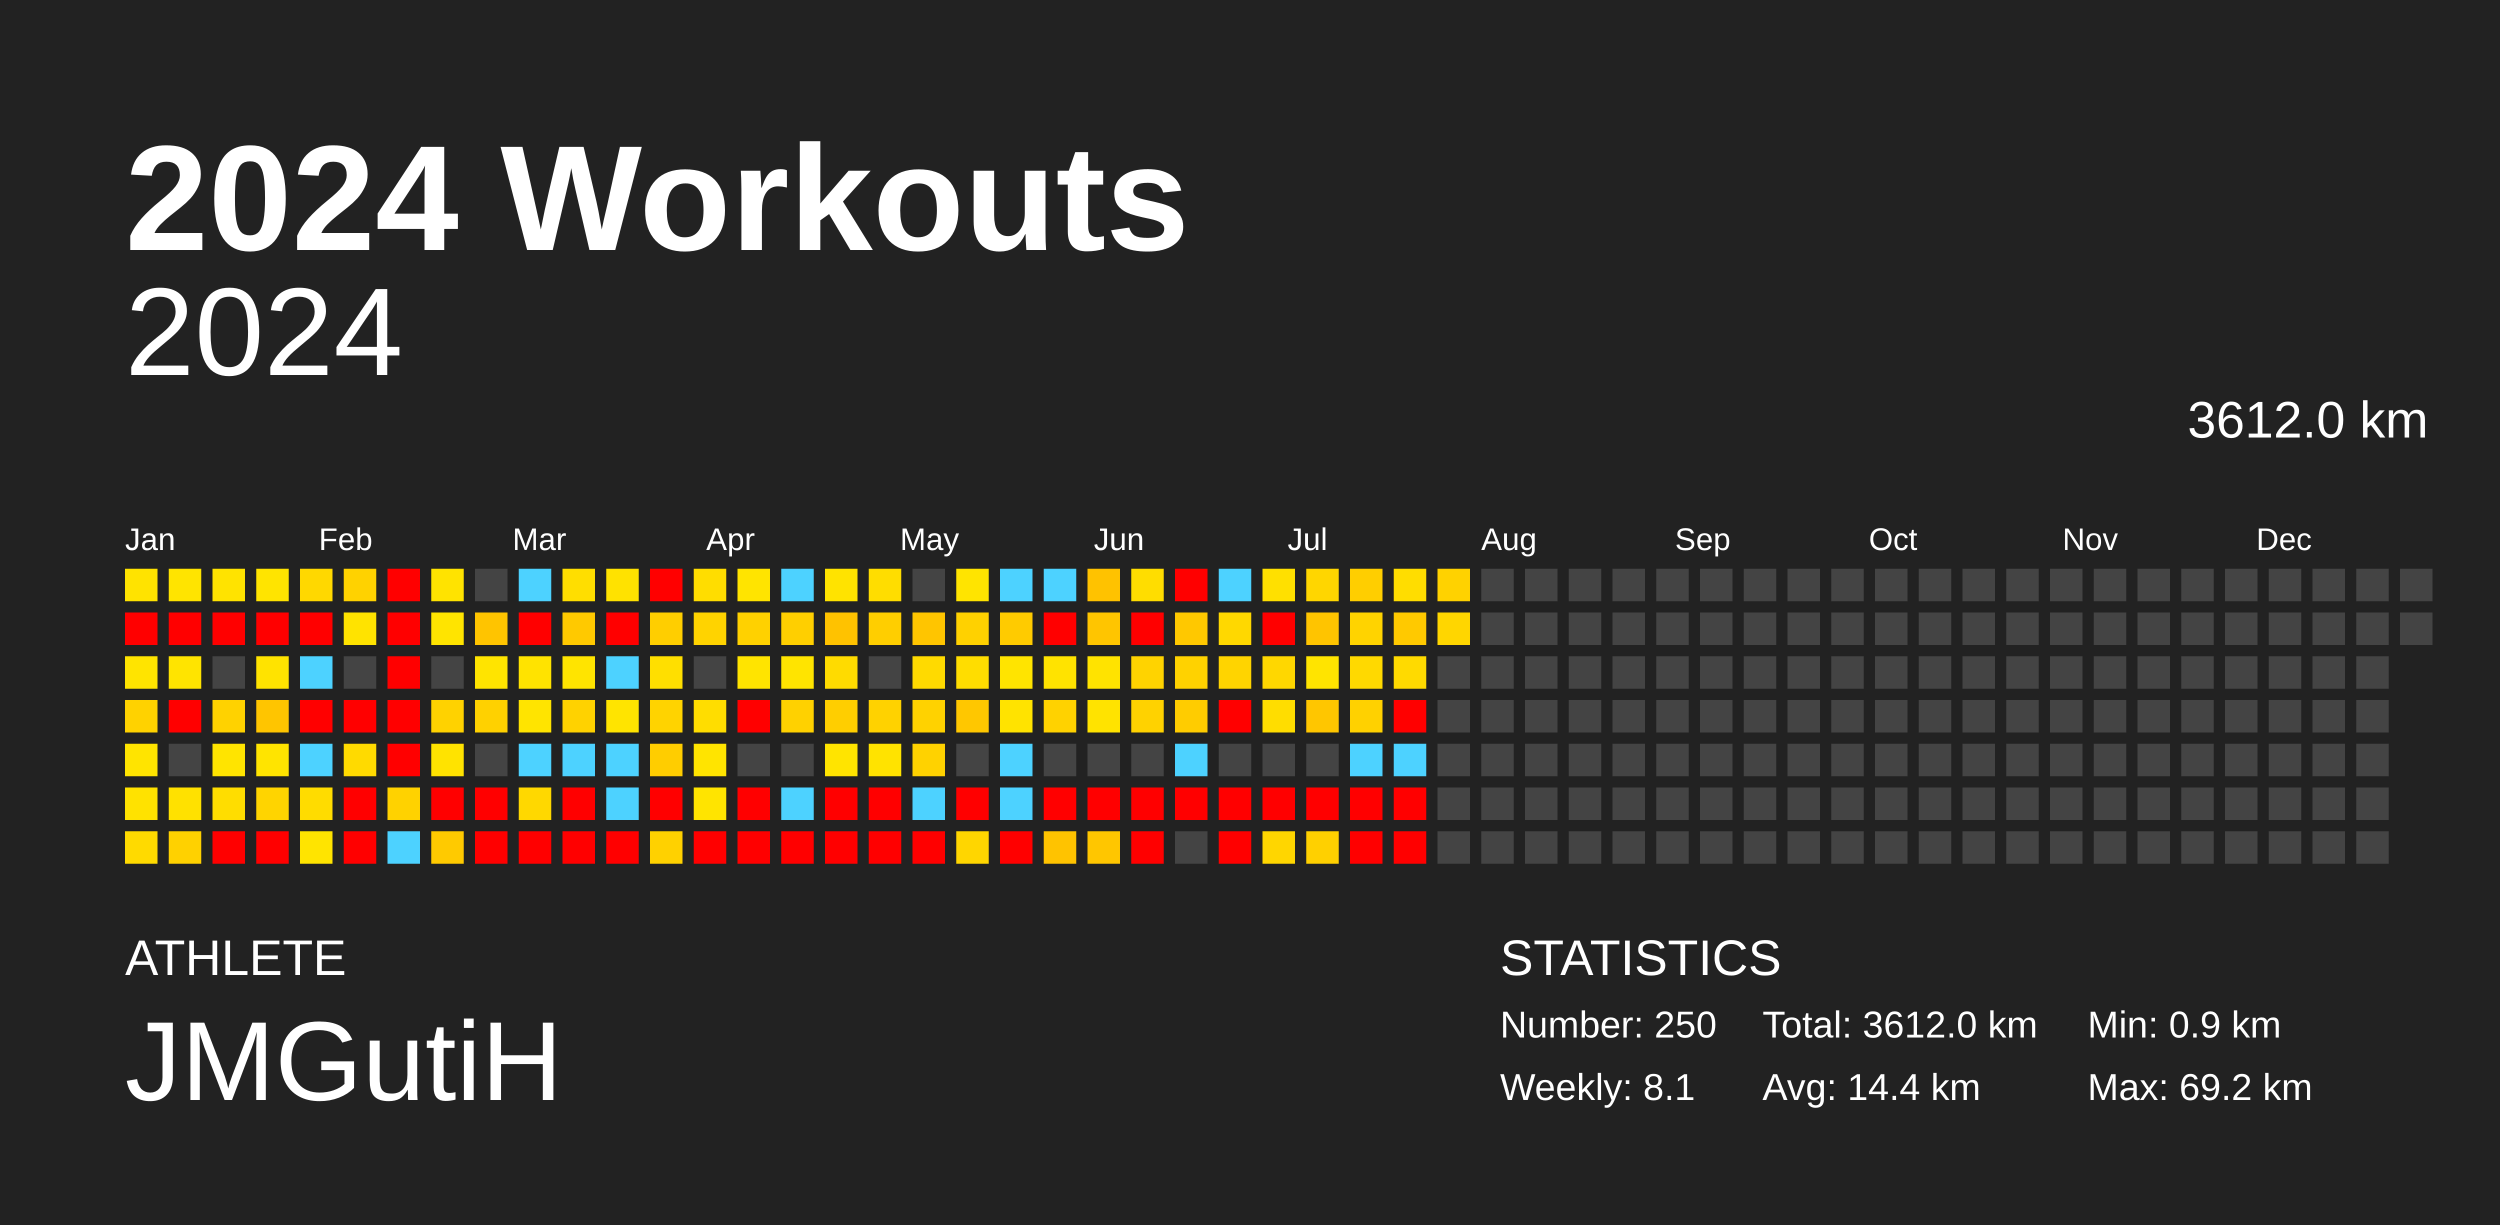
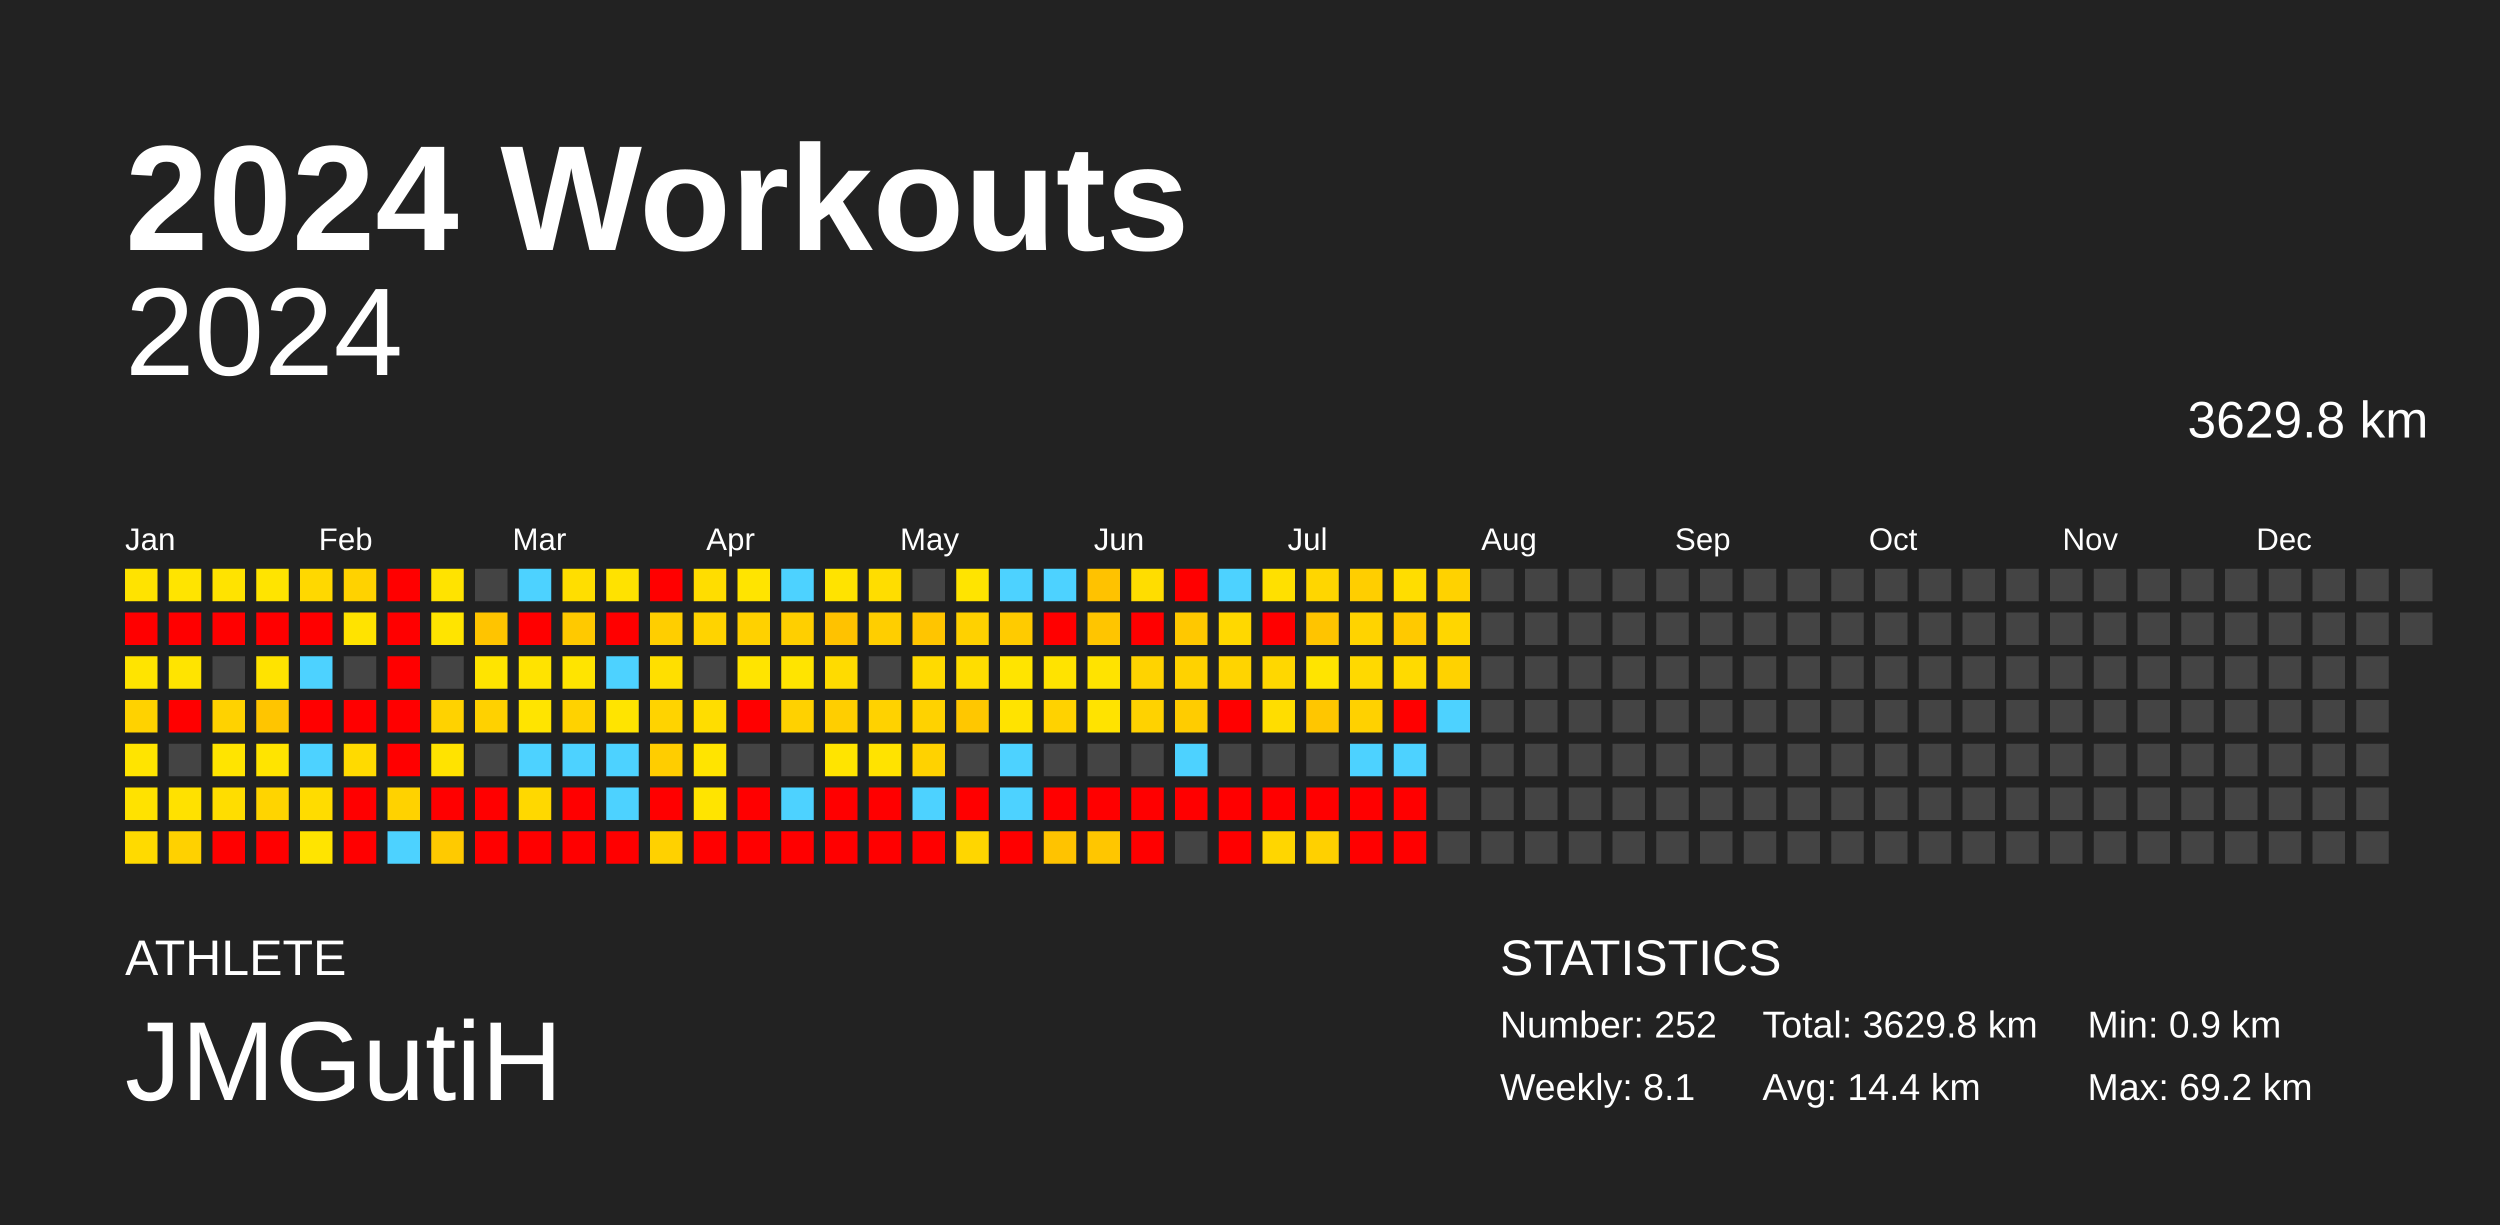
<svg xmlns="http://www.w3.org/2000/svg" baseProfile="full" height="98mm" version="1.1" viewBox="0,0,200,98" width="200mm">
  <defs />
  <rect fill="#222222" height="98" width="200" x="0" y="0" />
  <text fill="#FFFFFF" style="font-size:12px; font-family:Arial; font-weight:bold;" x="10" y="20">2024 Workouts</text>
  <text fill="#FFFFFF" style="font-size:4px; font-family:Arial" x="10" y="78">ATHLETE</text>
  <text fill="#FFFFFF" style="font-size:9px; font-family:Arial" x="10" y="88">JMGutiH</text>
  <text fill="#FFFFFF" style="font-size:4px; font-family:Arial" x="120" y="78">STATISTICS</text>
-   <text fill="#FFFFFF" style="font-size:3px; font-family:Arial" x="120" y="83">Number: 250</text>
+   <text fill="#FFFFFF" style="font-size:3px; font-family:Arial" x="120" y="83">Number: 252</text>
  <text fill="#FFFFFF" style="font-size:3px; font-family:Arial" x="120" y="88">Weekly: 8.1</text>
-   <text fill="#FFFFFF" style="font-size:3px; font-family:Arial" x="141" y="83">Total: 3612.0 km</text>
+   <text fill="#FFFFFF" style="font-size:3px; font-family:Arial" x="141" y="83">Total: 3629.8 km</text>
  <text fill="#FFFFFF" style="font-size:3px; font-family:Arial" x="141" y="88">Avg: 14.4 km</text>
  <text fill="#FFFFFF" style="font-size:3px; font-family:Arial" x="167" y="83">Min: 0.9 km</text>
  <text fill="#FFFFFF" style="font-size:3px; font-family:Arial" x="167" y="88">Max: 69.2 km</text>
  <text alignment-baseline="hanging" fill="#FFFFFF" style="font-size:10.0px; font-family:Arial;" x="10" y="30">2024</text>
-   <text alignment-baseline="hanging" fill="#FFFFFF" style="font-size:4.125px; font-family:Arial;" x="175" y="35">3612.0 km</text>
+   <text alignment-baseline="hanging" fill="#FFFFFF" style="font-size:4.125px; font-family:Arial;" x="175" y="35">3629.8 km</text>
  <text fill="#FFFFFF" style="font-size:2.5px; font-family:Arial" x="10.0" y="44">Jan</text>
  <text fill="#FFFFFF" style="font-size:2.5px; font-family:Arial" x="25.5" y="44">Feb</text>
  <text fill="#FFFFFF" style="font-size:2.5px; font-family:Arial" x="41.0" y="44">Mar</text>
  <text fill="#FFFFFF" style="font-size:2.5px; font-family:Arial" x="56.5" y="44">Apr</text>
  <text fill="#FFFFFF" style="font-size:2.5px; font-family:Arial" x="72.0" y="44">May</text>
  <text fill="#FFFFFF" style="font-size:2.5px; font-family:Arial" x="87.5" y="44">Jun</text>
  <text fill="#FFFFFF" style="font-size:2.5px; font-family:Arial" x="103.0" y="44">Jul</text>
  <text fill="#FFFFFF" style="font-size:2.5px; font-family:Arial" x="118.5" y="44">Aug</text>
  <text fill="#FFFFFF" style="font-size:2.5px; font-family:Arial" x="134.0" y="44">Sep</text>
  <text fill="#FFFFFF" style="font-size:2.5px; font-family:Arial" x="149.5" y="44">Oct</text>
  <text fill="#FFFFFF" style="font-size:2.5px; font-family:Arial" x="165.0" y="44">Nov</text>
  <text fill="#FFFFFF" style="font-size:2.5px; font-family:Arial" x="180.5" y="44">Dec</text>
  <rect fill="#ffe300" height="2.6" width="2.6" x="10.0" y="45.5" />
  <rect fill="red" height="2.6" width="2.6" x="10.0" y="49.0" />
  <rect fill="#ffe400" height="2.6" width="2.6" x="10.0" y="52.5" />
  <rect fill="#ffd200" height="2.6" width="2.6" x="10.0" y="56.0" />
  <rect fill="#ffe400" height="2.6" width="2.6" x="10.0" y="59.5" />
  <rect fill="#ffe200" height="2.6" width="2.6" x="10.0" y="63.0" />
  <rect fill="#ffda00" height="2.6" width="2.6" x="10.0" y="66.5" />
  <rect fill="#ffe400" height="2.6" width="2.6" x="13.5" y="45.5" />
  <rect fill="red" height="2.6" width="2.6" x="13.5" y="49.0" />
  <rect fill="#ffe400" height="2.6" width="2.6" x="13.5" y="52.5" />
  <rect fill="red" height="2.6" width="2.6" x="13.5" y="56.0" />
  <rect fill="#444444" height="2.6" width="2.6" x="13.5" y="59.5" />
  <rect fill="#ffe100" height="2.6" width="2.6" x="13.5" y="63.0" />
  <rect fill="#ffd100" height="2.6" width="2.6" x="13.5" y="66.5" />
  <rect fill="#ffe300" height="2.6" width="2.6" x="17.0" y="45.5" />
  <rect fill="red" height="2.6" width="2.6" x="17.0" y="49.0" />
  <rect fill="#444444" height="2.6" width="2.6" x="17.0" y="52.5" />
  <rect fill="#ffd200" height="2.6" width="2.6" x="17.0" y="56.0" />
  <rect fill="#ffe400" height="2.6" width="2.6" x="17.0" y="59.5" />
  <rect fill="#ffdd00" height="2.6" width="2.6" x="17.0" y="63.0" />
  <rect fill="red" height="2.6" width="2.6" x="17.0" y="66.5" />
  <rect fill="#ffe400" height="2.6" width="2.6" x="20.5" y="45.5" />
  <rect fill="red" height="2.6" width="2.6" x="20.5" y="49.0" />
  <rect fill="#ffe300" height="2.6" width="2.6" x="20.5" y="52.5" />
  <rect fill="#ffc500" height="2.6" width="2.6" x="20.5" y="56.0" />
  <rect fill="#ffe400" height="2.6" width="2.6" x="20.5" y="59.5" />
  <rect fill="#ffd400" height="2.6" width="2.6" x="20.5" y="63.0" />
  <rect fill="red" height="2.6" width="2.6" x="20.5" y="66.5" />
  <rect fill="#ffd800" height="2.6" width="2.6" x="24.0" y="45.5" />
  <rect fill="red" height="2.6" width="2.6" x="24.0" y="49.0" />
  <rect fill="#4dd2ff" height="2.6" width="2.6" x="24.0" y="52.5" />
  <rect fill="red" height="2.6" width="2.6" x="24.0" y="56.0" />
  <rect fill="#4dd2ff" height="2.6" width="2.6" x="24.0" y="59.5" />
  <rect fill="#ffdc00" height="2.6" width="2.6" x="24.0" y="63.0" />
  <rect fill="#ffe400" height="2.6" width="2.6" x="24.0" y="66.5" />
  <rect fill="#ffd200" height="2.6" width="2.6" x="27.5" y="45.5" />
  <rect fill="#ffe300" height="2.6" width="2.6" x="27.5" y="49.0" />
  <rect fill="#444444" height="2.6" width="2.6" x="27.5" y="52.5" />
  <rect fill="red" height="2.6" width="2.6" x="27.5" y="56.0" />
  <rect fill="#ffda00" height="2.6" width="2.6" x="27.5" y="59.5" />
  <rect fill="red" height="2.6" width="2.6" x="27.5" y="63.0" />
  <rect fill="red" height="2.6" width="2.6" x="27.5" y="66.5" />
  <rect fill="red" height="2.6" width="2.6" x="31.0" y="45.5" />
  <rect fill="red" height="2.6" width="2.6" x="31.0" y="49.0" />
  <rect fill="red" height="2.6" width="2.6" x="31.0" y="52.5" />
  <rect fill="red" height="2.6" width="2.6" x="31.0" y="56.0" />
  <rect fill="red" height="2.6" width="2.6" x="31.0" y="59.5" />
  <rect fill="#ffd200" height="2.6" width="2.6" x="31.0" y="63.0" />
  <rect fill="#4dd2ff" height="2.6" width="2.6" x="31.0" y="66.5" />
  <rect fill="#ffe300" height="2.6" width="2.6" x="34.5" y="45.5" />
  <rect fill="#ffe400" height="2.6" width="2.6" x="34.5" y="49.0" />
  <rect fill="#444444" height="2.6" width="2.6" x="34.5" y="52.5" />
  <rect fill="#ffd200" height="2.6" width="2.6" x="34.5" y="56.0" />
  <rect fill="#ffe300" height="2.6" width="2.6" x="34.5" y="59.5" />
  <rect fill="red" height="2.6" width="2.6" x="34.5" y="63.0" />
  <rect fill="#ffca00" height="2.6" width="2.6" x="34.5" y="66.5" />
  <rect fill="#444444" height="2.6" width="2.6" x="38.0" y="45.5" />
  <rect fill="#ffc400" height="2.6" width="2.6" x="38.0" y="49.0" />
  <rect fill="#ffe400" height="2.6" width="2.6" x="38.0" y="52.5" />
  <rect fill="#ffd100" height="2.6" width="2.6" x="38.0" y="56.0" />
  <rect fill="#444444" height="2.6" width="2.6" x="38.0" y="59.5" />
  <rect fill="red" height="2.6" width="2.6" x="38.0" y="63.0" />
  <rect fill="red" height="2.6" width="2.6" x="38.0" y="66.5" />
  <rect fill="#4dd2ff" height="2.6" width="2.6" x="41.5" y="45.5" />
  <rect fill="red" height="2.6" width="2.6" x="41.5" y="49.0" />
  <rect fill="#ffe300" height="2.6" width="2.6" x="41.5" y="52.5" />
  <rect fill="#ffe400" height="2.6" width="2.6" x="41.5" y="56.0" />
  <rect fill="#4dd2ff" height="2.6" width="2.6" x="41.5" y="59.5" />
  <rect fill="#ffd800" height="2.6" width="2.6" x="41.5" y="63.0" />
  <rect fill="red" height="2.6" width="2.6" x="41.5" y="66.5" />
  <rect fill="#ffde00" height="2.6" width="2.6" x="45.0" y="45.5" />
  <rect fill="#ffc900" height="2.6" width="2.6" x="45.0" y="49.0" />
  <rect fill="#ffe400" height="2.6" width="2.6" x="45.0" y="52.5" />
  <rect fill="#ffd200" height="2.6" width="2.6" x="45.0" y="56.0" />
  <rect fill="#4dd2ff" height="2.6" width="2.6" x="45.0" y="59.5" />
  <rect fill="red" height="2.6" width="2.6" x="45.0" y="63.0" />
  <rect fill="red" height="2.6" width="2.6" x="45.0" y="66.5" />
  <rect fill="#ffe200" height="2.6" width="2.6" x="48.5" y="45.5" />
  <rect fill="red" height="2.6" width="2.6" x="48.5" y="49.0" />
  <rect fill="#4dd2ff" height="2.6" width="2.6" x="48.5" y="52.5" />
  <rect fill="#ffe400" height="2.6" width="2.6" x="48.5" y="56.0" />
  <rect fill="#4dd2ff" height="2.6" width="2.6" x="48.5" y="59.5" />
  <rect fill="#4dd2ff" height="2.6" width="2.6" x="48.5" y="63.0" />
  <rect fill="red" height="2.6" width="2.6" x="48.5" y="66.5" />
  <rect fill="red" height="2.6" width="2.6" x="52.0" y="45.5" />
  <rect fill="#ffce00" height="2.6" width="2.6" x="52.0" y="49.0" />
  <rect fill="#ffdf00" height="2.6" width="2.6" x="52.0" y="52.5" />
  <rect fill="#ffd300" height="2.6" width="2.6" x="52.0" y="56.0" />
  <rect fill="#ffcd00" height="2.6" width="2.6" x="52.0" y="59.5" />
  <rect fill="red" height="2.6" width="2.6" x="52.0" y="63.0" />
  <rect fill="#ffd100" height="2.6" width="2.6" x="52.0" y="66.5" />
  <rect fill="#ffdd00" height="2.6" width="2.6" x="55.5" y="45.5" />
  <rect fill="#ffd300" height="2.6" width="2.6" x="55.5" y="49.0" />
  <rect fill="#444444" height="2.6" width="2.6" x="55.5" y="52.5" />
  <rect fill="#ffdd00" height="2.6" width="2.6" x="55.5" y="56.0" />
  <rect fill="#ffe400" height="2.6" width="2.6" x="55.5" y="59.5" />
  <rect fill="#ffe400" height="2.6" width="2.6" x="55.5" y="63.0" />
  <rect fill="red" height="2.6" width="2.6" x="55.5" y="66.5" />
  <rect fill="#ffe400" height="2.6" width="2.6" x="59.0" y="45.5" />
  <rect fill="#ffd100" height="2.6" width="2.6" x="59.0" y="49.0" />
  <rect fill="#ffe400" height="2.6" width="2.6" x="59.0" y="52.5" />
  <rect fill="red" height="2.6" width="2.6" x="59.0" y="56.0" />
  <rect fill="#444444" height="2.6" width="2.6" x="59.0" y="59.5" />
  <rect fill="red" height="2.6" width="2.6" x="59.0" y="63.0" />
  <rect fill="red" height="2.6" width="2.6" x="59.0" y="66.5" />
  <rect fill="#4dd2ff" height="2.6" width="2.6" x="62.5" y="45.5" />
  <rect fill="#ffcf00" height="2.6" width="2.6" x="62.5" y="49.0" />
  <rect fill="#ffe400" height="2.6" width="2.6" x="62.5" y="52.5" />
  <rect fill="#ffd100" height="2.6" width="2.6" x="62.5" y="56.0" />
  <rect fill="#444444" height="2.6" width="2.6" x="62.5" y="59.5" />
  <rect fill="#4dd2ff" height="2.6" width="2.6" x="62.5" y="63.0" />
  <rect fill="red" height="2.6" width="2.6" x="62.5" y="66.5" />
  <rect fill="#ffe300" height="2.6" width="2.6" x="66.0" y="45.5" />
  <rect fill="#ffc200" height="2.6" width="2.6" x="66.0" y="49.0" />
  <rect fill="#ffdb00" height="2.6" width="2.6" x="66.0" y="52.5" />
  <rect fill="#ffce00" height="2.6" width="2.6" x="66.0" y="56.0" />
  <rect fill="#ffe400" height="2.6" width="2.6" x="66.0" y="59.5" />
  <rect fill="red" height="2.6" width="2.6" x="66.0" y="63.0" />
  <rect fill="red" height="2.6" width="2.6" x="66.0" y="66.5" />
  <rect fill="#ffdd00" height="2.6" width="2.6" x="69.5" y="45.5" />
  <rect fill="#ffce00" height="2.6" width="2.6" x="69.5" y="49.0" />
  <rect fill="#444444" height="2.6" width="2.6" x="69.5" y="52.5" />
  <rect fill="#ffd200" height="2.6" width="2.6" x="69.5" y="56.0" />
  <rect fill="#ffe300" height="2.6" width="2.6" x="69.5" y="59.5" />
  <rect fill="red" height="2.6" width="2.6" x="69.5" y="63.0" />
  <rect fill="red" height="2.6" width="2.6" x="69.5" y="66.5" />
  <rect fill="#444444" height="2.6" width="2.6" x="73.0" y="45.5" />
  <rect fill="#ffc500" height="2.6" width="2.6" x="73.0" y="49.0" />
  <rect fill="#ffda00" height="2.6" width="2.6" x="73.0" y="52.5" />
  <rect fill="#ffd200" height="2.6" width="2.6" x="73.0" y="56.0" />
  <rect fill="#ffd200" height="2.6" width="2.6" x="73.0" y="59.5" />
  <rect fill="#4dd2ff" height="2.6" width="2.6" x="73.0" y="63.0" />
  <rect fill="red" height="2.6" width="2.6" x="73.0" y="66.5" />
  <rect fill="#ffe400" height="2.6" width="2.6" x="76.5" y="45.5" />
  <rect fill="#ffd100" height="2.6" width="2.6" x="76.5" y="49.0" />
  <rect fill="#ffdd00" height="2.6" width="2.6" x="76.5" y="52.5" />
  <rect fill="#ffc700" height="2.6" width="2.6" x="76.5" y="56.0" />
  <rect fill="#444444" height="2.6" width="2.6" x="76.5" y="59.5" />
  <rect fill="red" height="2.6" width="2.6" x="76.5" y="63.0" />
  <rect fill="#ffd600" height="2.6" width="2.6" x="76.5" y="66.5" />
  <rect fill="#4dd2ff" height="2.6" width="2.6" x="80.0" y="45.5" />
  <rect fill="#ffcb00" height="2.6" width="2.6" x="80.0" y="49.0" />
  <rect fill="#ffe400" height="2.6" width="2.6" x="80.0" y="52.5" />
  <rect fill="#ffe300" height="2.6" width="2.6" x="80.0" y="56.0" />
  <rect fill="#4dd2ff" height="2.6" width="2.6" x="80.0" y="59.5" />
  <rect fill="#4dd2ff" height="2.6" width="2.6" x="80.0" y="63.0" />
  <rect fill="red" height="2.6" width="2.6" x="80.0" y="66.5" />
  <rect fill="#4dd2ff" height="2.6" width="2.6" x="83.5" y="45.5" />
  <rect fill="red" height="2.6" width="2.6" x="83.5" y="49.0" />
  <rect fill="#ffe300" height="2.6" width="2.6" x="83.5" y="52.5" />
  <rect fill="#ffd200" height="2.6" width="2.6" x="83.5" y="56.0" />
  <rect fill="#444444" height="2.6" width="2.6" x="83.5" y="59.5" />
  <rect fill="red" height="2.6" width="2.6" x="83.5" y="63.0" />
  <rect fill="#ffc300" height="2.6" width="2.6" x="83.5" y="66.5" />
  <rect fill="#ffc200" height="2.6" width="2.6" x="87.0" y="45.5" />
  <rect fill="#ffc500" height="2.6" width="2.6" x="87.0" y="49.0" />
  <rect fill="#ffe300" height="2.6" width="2.6" x="87.0" y="52.5" />
  <rect fill="#ffe300" height="2.6" width="2.6" x="87.0" y="56.0" />
  <rect fill="#444444" height="2.6" width="2.6" x="87.0" y="59.5" />
  <rect fill="red" height="2.6" width="2.6" x="87.0" y="63.0" />
  <rect fill="#ffc600" height="2.6" width="2.6" x="87.0" y="66.5" />
  <rect fill="#ffdd00" height="2.6" width="2.6" x="90.5" y="45.5" />
  <rect fill="red" height="2.6" width="2.6" x="90.5" y="49.0" />
  <rect fill="#ffd300" height="2.6" width="2.6" x="90.5" y="52.5" />
  <rect fill="#ffd200" height="2.6" width="2.6" x="90.5" y="56.0" />
  <rect fill="#444444" height="2.6" width="2.6" x="90.5" y="59.5" />
  <rect fill="red" height="2.6" width="2.6" x="90.5" y="63.0" />
  <rect fill="red" height="2.6" width="2.6" x="90.5" y="66.5" />
  <rect fill="red" height="2.6" width="2.6" x="94.0" y="45.5" />
  <rect fill="#ffc800" height="2.6" width="2.6" x="94.0" y="49.0" />
  <rect fill="#ffd200" height="2.6" width="2.6" x="94.0" y="52.5" />
  <rect fill="#ffcc00" height="2.6" width="2.6" x="94.0" y="56.0" />
  <rect fill="#4dd2ff" height="2.6" width="2.6" x="94.0" y="59.5" />
  <rect fill="red" height="2.6" width="2.6" x="94.0" y="63.0" />
  <rect fill="#444444" height="2.6" width="2.6" x="94.0" y="66.5" />
  <rect fill="#4dd2ff" height="2.6" width="2.6" x="97.5" y="45.5" />
  <rect fill="#ffd800" height="2.6" width="2.6" x="97.5" y="49.0" />
  <rect fill="#ffd400" height="2.6" width="2.6" x="97.5" y="52.5" />
  <rect fill="red" height="2.6" width="2.6" x="97.5" y="56.0" />
  <rect fill="#444444" height="2.6" width="2.6" x="97.5" y="59.5" />
  <rect fill="red" height="2.6" width="2.6" x="97.5" y="63.0" />
  <rect fill="red" height="2.6" width="2.6" x="97.5" y="66.5" />
  <rect fill="#ffe000" height="2.6" width="2.6" x="101.0" y="45.5" />
  <rect fill="red" height="2.6" width="2.6" x="101.0" y="49.0" />
  <rect fill="#ffd700" height="2.6" width="2.6" x="101.0" y="52.5" />
  <rect fill="#ffdd00" height="2.6" width="2.6" x="101.0" y="56.0" />
  <rect fill="#444444" height="2.6" width="2.6" x="101.0" y="59.5" />
  <rect fill="red" height="2.6" width="2.6" x="101.0" y="63.0" />
  <rect fill="#ffd600" height="2.6" width="2.6" x="101.0" y="66.5" />
  <rect fill="#ffd600" height="2.6" width="2.6" x="104.5" y="45.5" />
  <rect fill="#ffc400" height="2.6" width="2.6" x="104.5" y="49.0" />
  <rect fill="#ffe400" height="2.6" width="2.6" x="104.5" y="52.5" />
  <rect fill="#ffc600" height="2.6" width="2.6" x="104.5" y="56.0" />
  <rect fill="#444444" height="2.6" width="2.6" x="104.5" y="59.5" />
  <rect fill="red" height="2.6" width="2.6" x="104.5" y="63.0" />
  <rect fill="#ffd000" height="2.6" width="2.6" x="104.5" y="66.5" />
  <rect fill="#ffce00" height="2.6" width="2.6" x="108.0" y="45.5" />
  <rect fill="#ffd300" height="2.6" width="2.6" x="108.0" y="49.0" />
  <rect fill="#ffd900" height="2.6" width="2.6" x="108.0" y="52.5" />
  <rect fill="#ffd100" height="2.6" width="2.6" x="108.0" y="56.0" />
  <rect fill="#4dd2ff" height="2.6" width="2.6" x="108.0" y="59.5" />
  <rect fill="red" height="2.6" width="2.6" x="108.0" y="63.0" />
  <rect fill="red" height="2.6" width="2.6" x="108.0" y="66.5" />
  <rect fill="#ffdd00" height="2.6" width="2.6" x="111.5" y="45.5" />
  <rect fill="#ffc900" height="2.6" width="2.6" x="111.5" y="49.0" />
  <rect fill="#ffda00" height="2.6" width="2.6" x="111.5" y="52.5" />
  <rect fill="red" height="2.6" width="2.6" x="111.5" y="56.0" />
  <rect fill="#4dd2ff" height="2.6" width="2.6" x="111.5" y="59.5" />
  <rect fill="red" height="2.6" width="2.6" x="111.5" y="63.0" />
  <rect fill="red" height="2.6" width="2.6" x="111.5" y="66.5" />
  <rect fill="#ffd200" height="2.6" width="2.6" x="115.0" y="45.5" />
  <rect fill="#ffd600" height="2.6" width="2.6" x="115.0" y="49.0" />
-   <rect fill="#444444" height="2.6" width="2.6" x="115.0" y="52.5" />
-   <rect fill="#444444" height="2.6" width="2.6" x="115.0" y="56.0" />
+   <rect fill="#ffd200" height="2.6" width="2.6" x="115.0" y="52.5" />
+   <rect fill="#4dd2ff" height="2.6" width="2.6" x="115.0" y="56.0" />
  <rect fill="#444444" height="2.6" width="2.6" x="115.0" y="59.5" />
  <rect fill="#444444" height="2.6" width="2.6" x="115.0" y="63.0" />
  <rect fill="#444444" height="2.6" width="2.6" x="115.0" y="66.5" />
  <rect fill="#444444" height="2.6" width="2.6" x="118.5" y="45.5" />
  <rect fill="#444444" height="2.6" width="2.6" x="118.5" y="49.0" />
  <rect fill="#444444" height="2.6" width="2.6" x="118.5" y="52.5" />
  <rect fill="#444444" height="2.6" width="2.6" x="118.5" y="56.0" />
  <rect fill="#444444" height="2.6" width="2.6" x="118.5" y="59.5" />
  <rect fill="#444444" height="2.6" width="2.6" x="118.5" y="63.0" />
  <rect fill="#444444" height="2.6" width="2.6" x="118.5" y="66.5" />
  <rect fill="#444444" height="2.6" width="2.6" x="122.0" y="45.5" />
  <rect fill="#444444" height="2.6" width="2.6" x="122.0" y="49.0" />
  <rect fill="#444444" height="2.6" width="2.6" x="122.0" y="52.5" />
  <rect fill="#444444" height="2.6" width="2.6" x="122.0" y="56.0" />
  <rect fill="#444444" height="2.6" width="2.6" x="122.0" y="59.5" />
  <rect fill="#444444" height="2.6" width="2.6" x="122.0" y="63.0" />
  <rect fill="#444444" height="2.6" width="2.6" x="122.0" y="66.5" />
  <rect fill="#444444" height="2.6" width="2.6" x="125.5" y="45.5" />
  <rect fill="#444444" height="2.6" width="2.6" x="125.5" y="49.0" />
  <rect fill="#444444" height="2.6" width="2.6" x="125.5" y="52.5" />
  <rect fill="#444444" height="2.6" width="2.6" x="125.5" y="56.0" />
  <rect fill="#444444" height="2.6" width="2.6" x="125.5" y="59.5" />
  <rect fill="#444444" height="2.6" width="2.6" x="125.5" y="63.0" />
  <rect fill="#444444" height="2.6" width="2.6" x="125.5" y="66.5" />
  <rect fill="#444444" height="2.6" width="2.6" x="129.0" y="45.5" />
  <rect fill="#444444" height="2.6" width="2.6" x="129.0" y="49.0" />
  <rect fill="#444444" height="2.6" width="2.6" x="129.0" y="52.5" />
  <rect fill="#444444" height="2.6" width="2.6" x="129.0" y="56.0" />
  <rect fill="#444444" height="2.6" width="2.6" x="129.0" y="59.5" />
  <rect fill="#444444" height="2.6" width="2.6" x="129.0" y="63.0" />
  <rect fill="#444444" height="2.6" width="2.6" x="129.0" y="66.5" />
  <rect fill="#444444" height="2.6" width="2.6" x="132.5" y="45.5" />
  <rect fill="#444444" height="2.6" width="2.6" x="132.5" y="49.0" />
  <rect fill="#444444" height="2.6" width="2.6" x="132.5" y="52.5" />
  <rect fill="#444444" height="2.6" width="2.6" x="132.5" y="56.0" />
  <rect fill="#444444" height="2.6" width="2.6" x="132.5" y="59.5" />
  <rect fill="#444444" height="2.6" width="2.6" x="132.5" y="63.0" />
  <rect fill="#444444" height="2.6" width="2.6" x="132.5" y="66.5" />
  <rect fill="#444444" height="2.6" width="2.6" x="136.0" y="45.5" />
  <rect fill="#444444" height="2.6" width="2.6" x="136.0" y="49.0" />
  <rect fill="#444444" height="2.6" width="2.6" x="136.0" y="52.5" />
  <rect fill="#444444" height="2.6" width="2.6" x="136.0" y="56.0" />
  <rect fill="#444444" height="2.6" width="2.6" x="136.0" y="59.5" />
  <rect fill="#444444" height="2.6" width="2.6" x="136.0" y="63.0" />
  <rect fill="#444444" height="2.6" width="2.6" x="136.0" y="66.5" />
  <rect fill="#444444" height="2.6" width="2.6" x="139.5" y="45.5" />
  <rect fill="#444444" height="2.6" width="2.6" x="139.5" y="49.0" />
  <rect fill="#444444" height="2.6" width="2.6" x="139.5" y="52.5" />
  <rect fill="#444444" height="2.6" width="2.6" x="139.5" y="56.0" />
  <rect fill="#444444" height="2.6" width="2.6" x="139.5" y="59.5" />
  <rect fill="#444444" height="2.6" width="2.6" x="139.5" y="63.0" />
  <rect fill="#444444" height="2.6" width="2.6" x="139.5" y="66.5" />
  <rect fill="#444444" height="2.6" width="2.6" x="143.0" y="45.5" />
  <rect fill="#444444" height="2.6" width="2.6" x="143.0" y="49.0" />
  <rect fill="#444444" height="2.6" width="2.6" x="143.0" y="52.5" />
  <rect fill="#444444" height="2.6" width="2.6" x="143.0" y="56.0" />
  <rect fill="#444444" height="2.6" width="2.6" x="143.0" y="59.5" />
  <rect fill="#444444" height="2.6" width="2.6" x="143.0" y="63.0" />
  <rect fill="#444444" height="2.6" width="2.6" x="143.0" y="66.5" />
  <rect fill="#444444" height="2.6" width="2.6" x="146.5" y="45.5" />
  <rect fill="#444444" height="2.6" width="2.6" x="146.5" y="49.0" />
  <rect fill="#444444" height="2.6" width="2.6" x="146.5" y="52.5" />
  <rect fill="#444444" height="2.6" width="2.6" x="146.5" y="56.0" />
  <rect fill="#444444" height="2.6" width="2.6" x="146.5" y="59.5" />
  <rect fill="#444444" height="2.6" width="2.6" x="146.5" y="63.0" />
  <rect fill="#444444" height="2.6" width="2.6" x="146.5" y="66.5" />
  <rect fill="#444444" height="2.6" width="2.6" x="150.0" y="45.5" />
  <rect fill="#444444" height="2.6" width="2.6" x="150.0" y="49.0" />
  <rect fill="#444444" height="2.6" width="2.6" x="150.0" y="52.5" />
  <rect fill="#444444" height="2.6" width="2.6" x="150.0" y="56.0" />
  <rect fill="#444444" height="2.6" width="2.6" x="150.0" y="59.5" />
  <rect fill="#444444" height="2.6" width="2.6" x="150.0" y="63.0" />
  <rect fill="#444444" height="2.6" width="2.6" x="150.0" y="66.5" />
  <rect fill="#444444" height="2.6" width="2.6" x="153.5" y="45.5" />
  <rect fill="#444444" height="2.6" width="2.6" x="153.5" y="49.0" />
  <rect fill="#444444" height="2.6" width="2.6" x="153.5" y="52.5" />
  <rect fill="#444444" height="2.6" width="2.6" x="153.5" y="56.0" />
  <rect fill="#444444" height="2.6" width="2.6" x="153.5" y="59.5" />
  <rect fill="#444444" height="2.6" width="2.6" x="153.5" y="63.0" />
  <rect fill="#444444" height="2.6" width="2.6" x="153.5" y="66.5" />
  <rect fill="#444444" height="2.6" width="2.6" x="157.0" y="45.5" />
  <rect fill="#444444" height="2.6" width="2.6" x="157.0" y="49.0" />
  <rect fill="#444444" height="2.6" width="2.6" x="157.0" y="52.5" />
  <rect fill="#444444" height="2.6" width="2.6" x="157.0" y="56.0" />
  <rect fill="#444444" height="2.6" width="2.6" x="157.0" y="59.5" />
  <rect fill="#444444" height="2.6" width="2.6" x="157.0" y="63.0" />
  <rect fill="#444444" height="2.6" width="2.6" x="157.0" y="66.5" />
  <rect fill="#444444" height="2.6" width="2.6" x="160.5" y="45.5" />
  <rect fill="#444444" height="2.6" width="2.6" x="160.5" y="49.0" />
  <rect fill="#444444" height="2.6" width="2.6" x="160.5" y="52.5" />
  <rect fill="#444444" height="2.6" width="2.6" x="160.5" y="56.0" />
  <rect fill="#444444" height="2.6" width="2.6" x="160.5" y="59.5" />
  <rect fill="#444444" height="2.6" width="2.6" x="160.5" y="63.0" />
  <rect fill="#444444" height="2.6" width="2.6" x="160.5" y="66.5" />
  <rect fill="#444444" height="2.6" width="2.6" x="164.0" y="45.5" />
  <rect fill="#444444" height="2.6" width="2.6" x="164.0" y="49.0" />
  <rect fill="#444444" height="2.6" width="2.6" x="164.0" y="52.5" />
  <rect fill="#444444" height="2.6" width="2.6" x="164.0" y="56.0" />
  <rect fill="#444444" height="2.6" width="2.6" x="164.0" y="59.5" />
  <rect fill="#444444" height="2.6" width="2.6" x="164.0" y="63.0" />
  <rect fill="#444444" height="2.6" width="2.6" x="164.0" y="66.5" />
  <rect fill="#444444" height="2.6" width="2.6" x="167.5" y="45.5" />
  <rect fill="#444444" height="2.6" width="2.6" x="167.5" y="49.0" />
  <rect fill="#444444" height="2.6" width="2.6" x="167.5" y="52.5" />
  <rect fill="#444444" height="2.6" width="2.6" x="167.5" y="56.0" />
  <rect fill="#444444" height="2.6" width="2.6" x="167.5" y="59.5" />
  <rect fill="#444444" height="2.6" width="2.6" x="167.5" y="63.0" />
  <rect fill="#444444" height="2.6" width="2.6" x="167.5" y="66.5" />
  <rect fill="#444444" height="2.6" width="2.6" x="171.0" y="45.5" />
  <rect fill="#444444" height="2.6" width="2.6" x="171.0" y="49.0" />
  <rect fill="#444444" height="2.6" width="2.6" x="171.0" y="52.5" />
  <rect fill="#444444" height="2.6" width="2.6" x="171.0" y="56.0" />
  <rect fill="#444444" height="2.6" width="2.6" x="171.0" y="59.5" />
  <rect fill="#444444" height="2.6" width="2.6" x="171.0" y="63.0" />
  <rect fill="#444444" height="2.6" width="2.6" x="171.0" y="66.5" />
  <rect fill="#444444" height="2.6" width="2.6" x="174.5" y="45.5" />
  <rect fill="#444444" height="2.6" width="2.6" x="174.5" y="49.0" />
  <rect fill="#444444" height="2.6" width="2.6" x="174.5" y="52.5" />
  <rect fill="#444444" height="2.6" width="2.6" x="174.5" y="56.0" />
  <rect fill="#444444" height="2.6" width="2.6" x="174.5" y="59.5" />
  <rect fill="#444444" height="2.6" width="2.6" x="174.5" y="63.0" />
  <rect fill="#444444" height="2.6" width="2.6" x="174.5" y="66.5" />
  <rect fill="#444444" height="2.6" width="2.6" x="178.0" y="45.5" />
  <rect fill="#444444" height="2.6" width="2.6" x="178.0" y="49.0" />
  <rect fill="#444444" height="2.6" width="2.6" x="178.0" y="52.5" />
  <rect fill="#444444" height="2.6" width="2.6" x="178.0" y="56.0" />
  <rect fill="#444444" height="2.6" width="2.6" x="178.0" y="59.5" />
  <rect fill="#444444" height="2.6" width="2.6" x="178.0" y="63.0" />
  <rect fill="#444444" height="2.6" width="2.6" x="178.0" y="66.5" />
  <rect fill="#444444" height="2.6" width="2.6" x="181.5" y="45.5" />
  <rect fill="#444444" height="2.6" width="2.6" x="181.5" y="49.0" />
  <rect fill="#444444" height="2.6" width="2.6" x="181.5" y="52.5" />
  <rect fill="#444444" height="2.6" width="2.6" x="181.5" y="56.0" />
  <rect fill="#444444" height="2.6" width="2.6" x="181.5" y="59.5" />
  <rect fill="#444444" height="2.6" width="2.6" x="181.5" y="63.0" />
  <rect fill="#444444" height="2.6" width="2.6" x="181.5" y="66.5" />
  <rect fill="#444444" height="2.6" width="2.6" x="185.0" y="45.5" />
  <rect fill="#444444" height="2.6" width="2.6" x="185.0" y="49.0" />
  <rect fill="#444444" height="2.6" width="2.6" x="185.0" y="52.5" />
  <rect fill="#444444" height="2.6" width="2.6" x="185.0" y="56.0" />
  <rect fill="#444444" height="2.6" width="2.6" x="185.0" y="59.5" />
  <rect fill="#444444" height="2.6" width="2.6" x="185.0" y="63.0" />
  <rect fill="#444444" height="2.6" width="2.6" x="185.0" y="66.5" />
  <rect fill="#444444" height="2.6" width="2.6" x="188.5" y="45.5" />
  <rect fill="#444444" height="2.6" width="2.6" x="188.5" y="49.0" />
  <rect fill="#444444" height="2.6" width="2.6" x="188.5" y="52.5" />
  <rect fill="#444444" height="2.6" width="2.6" x="188.5" y="56.0" />
  <rect fill="#444444" height="2.6" width="2.6" x="188.5" y="59.5" />
  <rect fill="#444444" height="2.6" width="2.6" x="188.5" y="63.0" />
  <rect fill="#444444" height="2.6" width="2.6" x="188.5" y="66.5" />
  <rect fill="#444444" height="2.6" width="2.6" x="192.0" y="45.5" />
  <rect fill="#444444" height="2.6" width="2.6" x="192.0" y="49.0" />
</svg>
